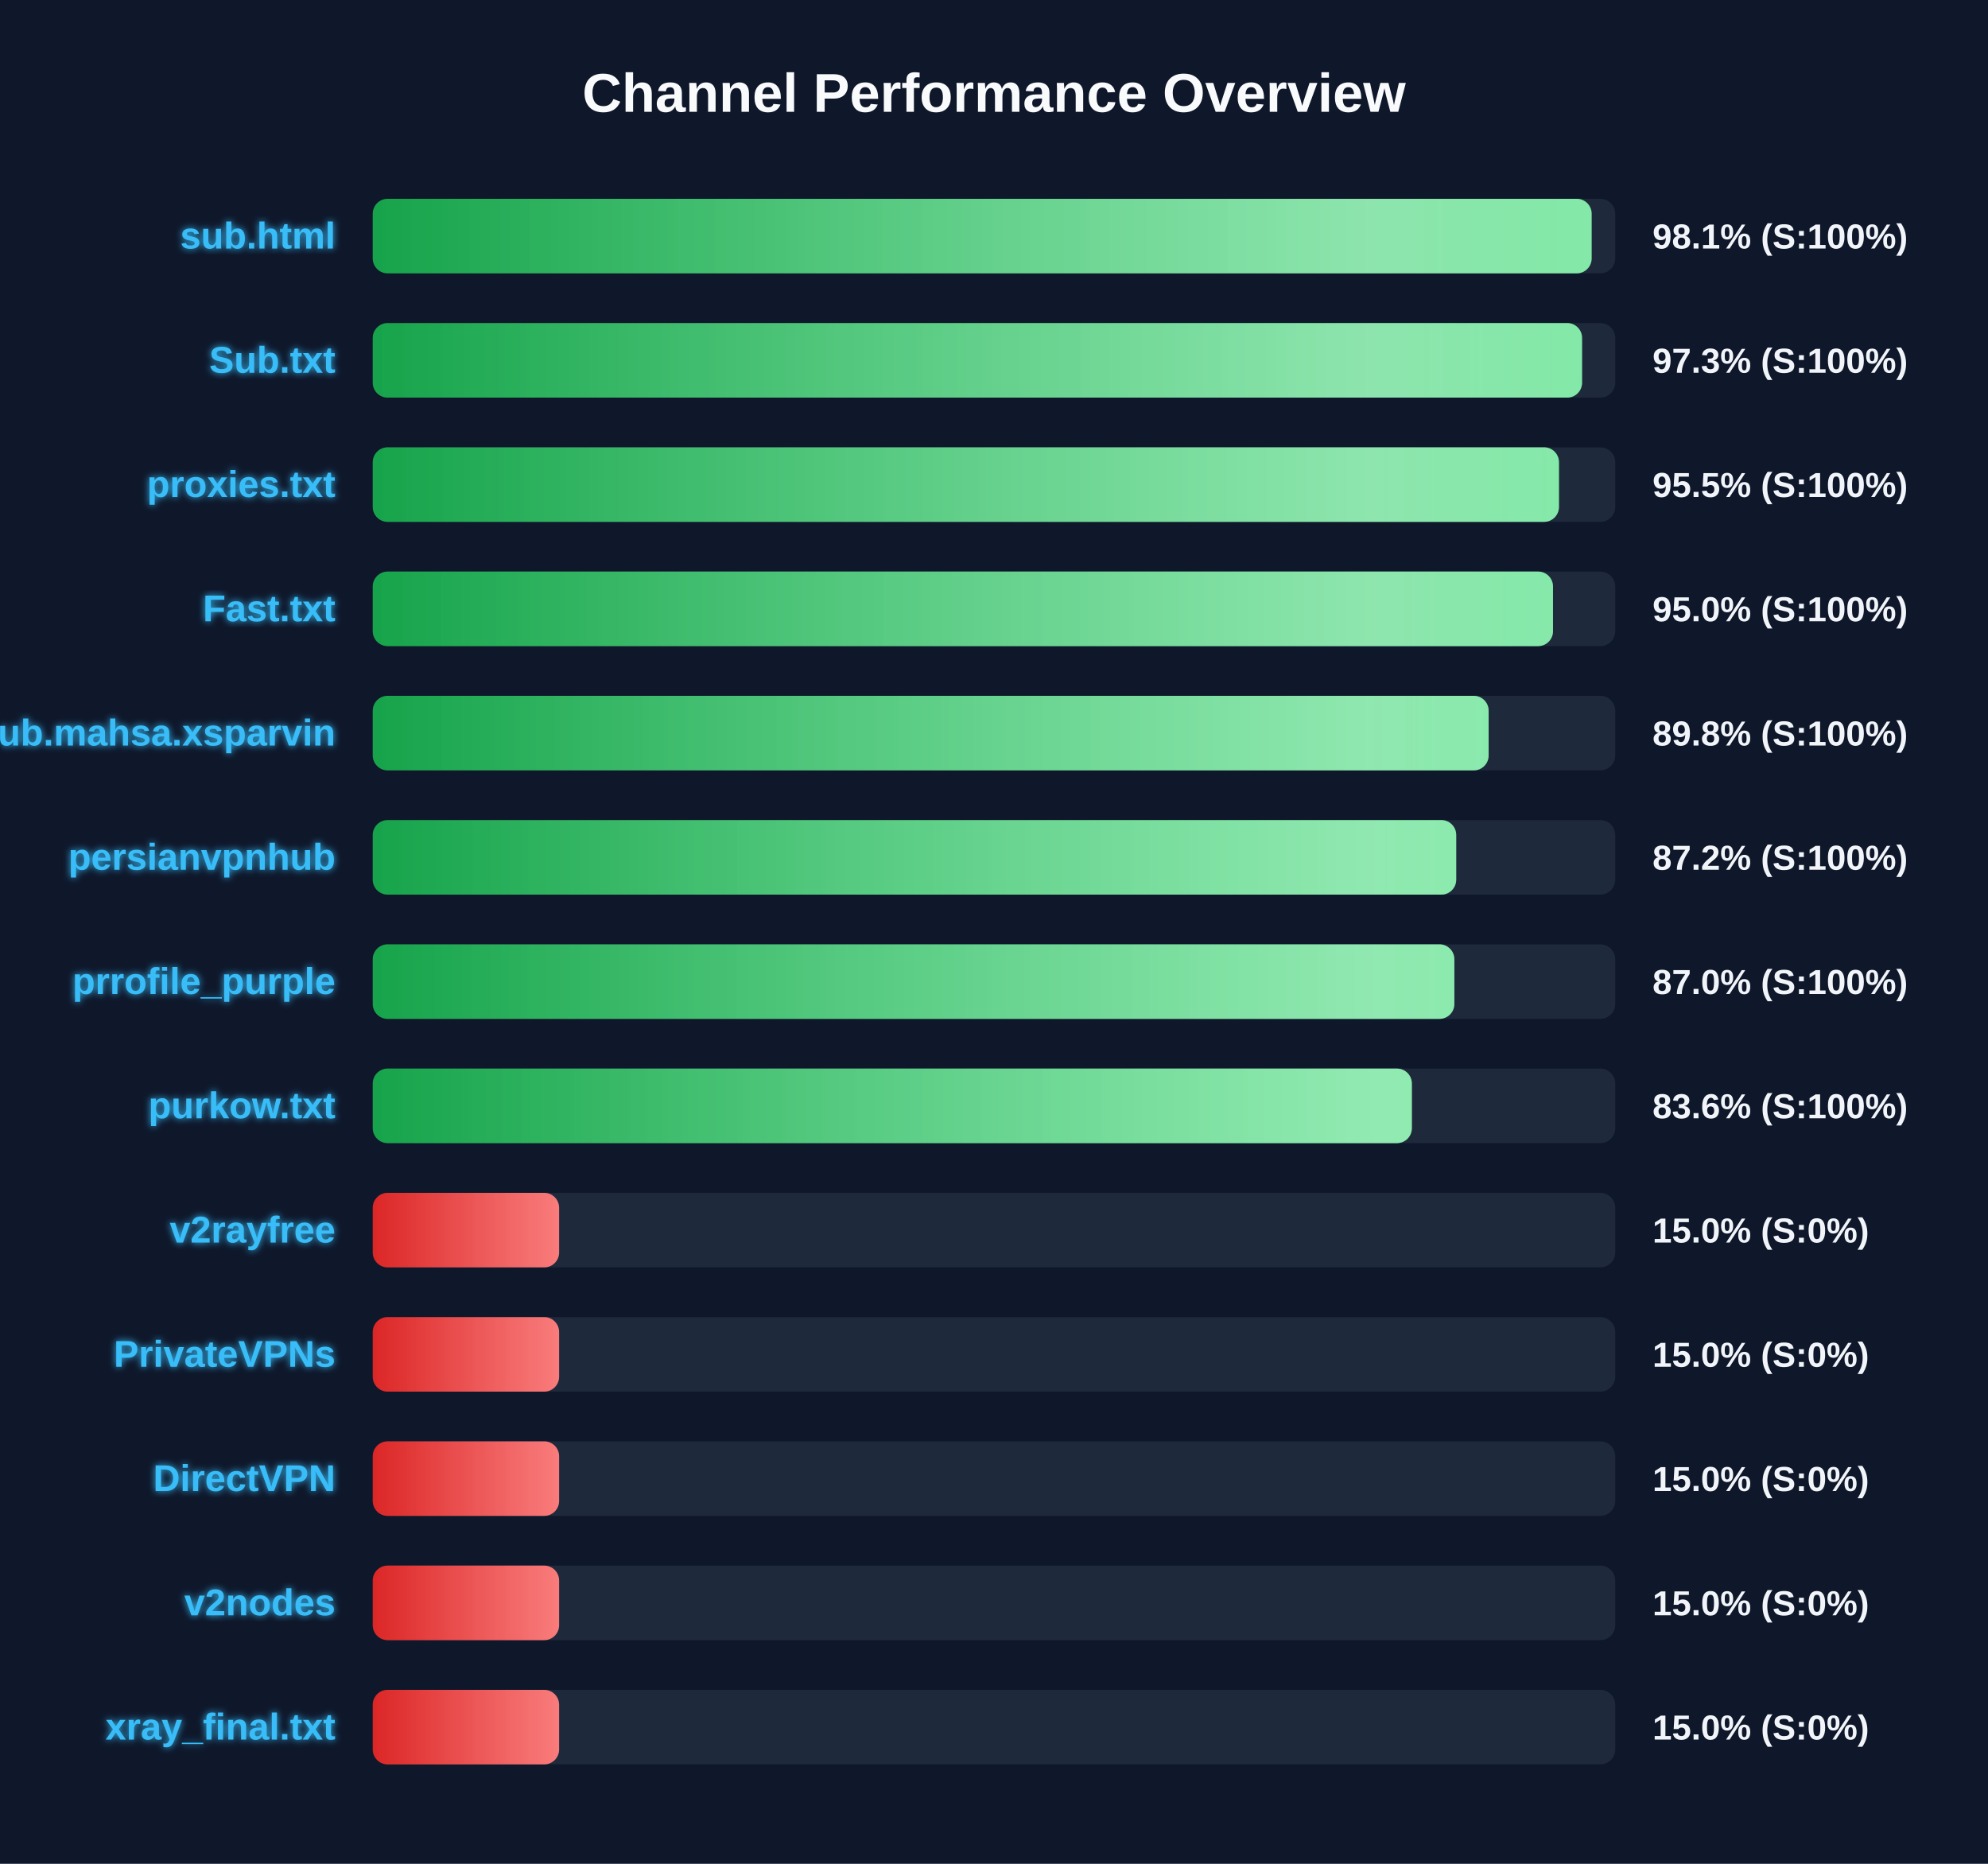
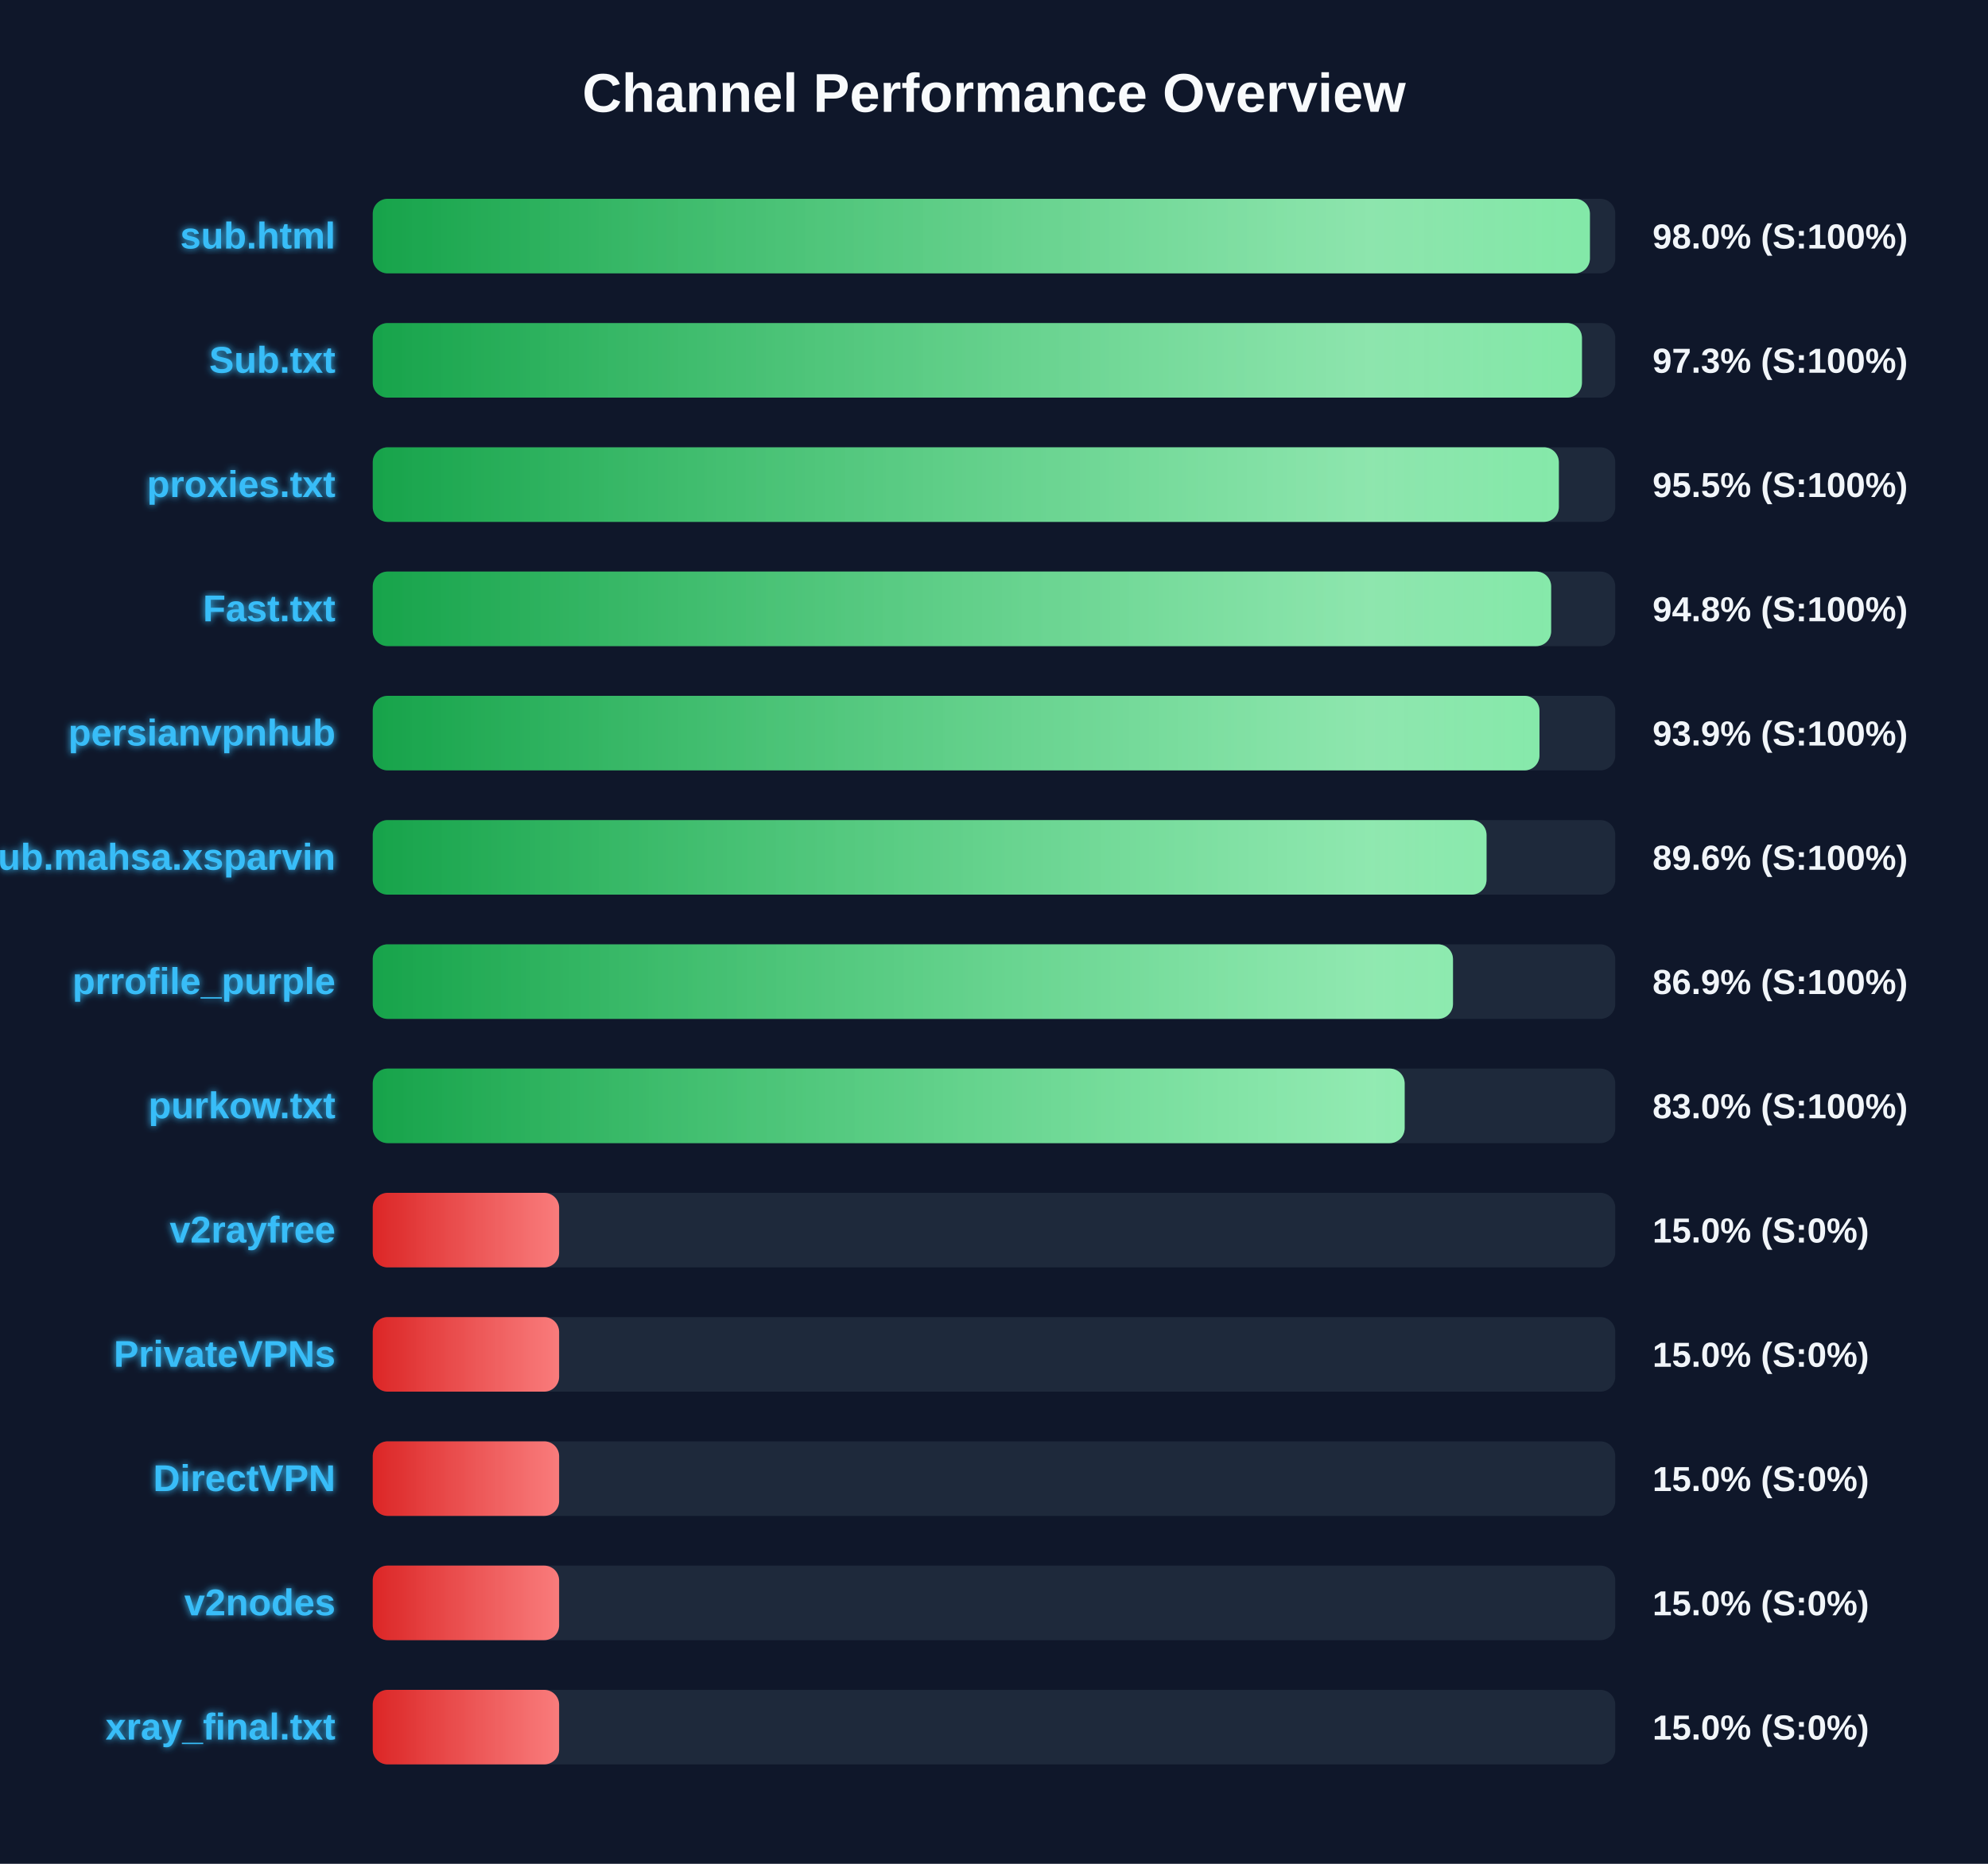
<svg xmlns="http://www.w3.org/2000/svg" width="800" height="750" version="1.1">
  <defs>
    <linearGradient id="grad-green" x1="0%" y1="0%" x2="100%" y2="0%">
      <stop offset="0%" stop-color="#16a34a" />
      <stop offset="100%" stop-color="#4ade80" />
    </linearGradient>
    <linearGradient id="grad-yellow" x1="0%" y1="0%" x2="100%" y2="0%">
      <stop offset="0%" stop-color="#ca8a04" />
      <stop offset="100%" stop-color="#fde047" />
    </linearGradient>
    <linearGradient id="grad-red" x1="0%" y1="0%" x2="100%" y2="0%">
      <stop offset="0%" stop-color="#dc2626" />
      <stop offset="100%" stop-color="#f87171" />
    </linearGradient>
    <linearGradient id="shimmer" x1="0%" y1="0%" x2="100%" y2="0%">
      <stop offset="0%" stop-color="rgba(255,255,255,0)" />
      <stop offset="50%" stop-color="rgba(255,255,255,0.4)" />
      <stop offset="100%" stop-color="rgba(255,255,255,0)" />
    </linearGradient>
    <filter id="glow" x="-20%" y="-20%" width="140%" height="140%">
      <feGaussianBlur stdDeviation="1.5" result="blur" />
      <feComposite in="SourceGraphic" in2="blur" operator="over" />
    </filter>
  </defs>
  <style>
        .bg-rect { fill: #0f172a; }
        .title { font: bold 22px 'Segoe UI', Arial, sans-serif; fill: #f8fafc; }
        .row { font: bold 15px 'Segoe UI', Arial, sans-serif; fill: #38bdf8; filter: url(#glow); }
        .score { font: bold 14px 'Segoe UI', Arial, sans-serif; fill: #f1f5f9; }
        @keyframes shimmer-anim {
            0% { transform: translateX(-100%); }
            100% { transform: translateX(200%); }
        }
        .shimmer-rect {
            animation: shimmer-anim 2.5s infinite linear;
        }
    </style>
  <rect width="100%" height="100%" class="bg-rect" />
  <text x="400" y="45" text-anchor="middle" class="title">Channel Performance Overview</text>
  <rect x="150" y="80" width="500" height="30" fill="#1e293b" rx="6" />
  <clipPath id="clip-0">
-     <rect x="150" y="80" width="490.5" height="30" rx="6" />
+     <rect x="150" y="80" width="489.8" height="30" rx="6" />
  </clipPath>
-   <rect x="150" y="80" width="490.5" height="30" fill="url(#grad-green)" rx="6" />
+   <rect x="150" y="80" width="489.8" height="30" fill="url(#grad-green)" rx="6" />
  <g clip-path="url(#clip-0)">
    <rect x="150" y="80" width="100%" height="30" fill="url(#shimmer)" class="shimmer-rect" />
  </g>
  <text x="135" y="100" text-anchor="end" class="row">sub.html</text>
-   <text x="665" y="100" text-anchor="start" class="score">98.1% (S:100%)</text>
+   <text x="665" y="100" text-anchor="start" class="score">98.0% (S:100%)</text>
  <rect x="150" y="130" width="500" height="30" fill="#1e293b" rx="6" />
  <clipPath id="clip-1">
-     <rect x="150" y="130" width="486.65" height="30" rx="6" />
+     <rect x="150" y="130" width="486.6" height="30" rx="6" />
  </clipPath>
-   <rect x="150" y="130" width="486.65" height="30" fill="url(#grad-green)" rx="6" />
+   <rect x="150" y="130" width="486.6" height="30" fill="url(#grad-green)" rx="6" />
  <g clip-path="url(#clip-1)">
    <rect x="150" y="130" width="100%" height="30" fill="url(#shimmer)" class="shimmer-rect" />
  </g>
  <text x="135" y="150" text-anchor="end" class="row">Sub.txt</text>
  <text x="665" y="150" text-anchor="start" class="score">97.3% (S:100%)</text>
  <rect x="150" y="180" width="500" height="30" fill="#1e293b" rx="6" />
  <clipPath id="clip-2">
-     <rect x="150" y="180" width="477.35" height="30" rx="6" />
+     <rect x="150" y="180" width="477.3" height="30" rx="6" />
  </clipPath>
-   <rect x="150" y="180" width="477.35" height="30" fill="url(#grad-green)" rx="6" />
+   <rect x="150" y="180" width="477.3" height="30" fill="url(#grad-green)" rx="6" />
  <g clip-path="url(#clip-2)">
    <rect x="150" y="180" width="100%" height="30" fill="url(#shimmer)" class="shimmer-rect" />
  </g>
  <text x="135" y="200" text-anchor="end" class="row">proxies.txt</text>
  <text x="665" y="200" text-anchor="start" class="score">95.5% (S:100%)</text>
  <rect x="150" y="230" width="500" height="30" fill="#1e293b" rx="6" />
  <clipPath id="clip-3">
-     <rect x="150" y="230" width="474.95" height="30" rx="6" />
+     <rect x="150" y="230" width="474.2" height="30" rx="6" />
  </clipPath>
-   <rect x="150" y="230" width="474.95" height="30" fill="url(#grad-green)" rx="6" />
+   <rect x="150" y="230" width="474.2" height="30" fill="url(#grad-green)" rx="6" />
  <g clip-path="url(#clip-3)">
    <rect x="150" y="230" width="100%" height="30" fill="url(#shimmer)" class="shimmer-rect" />
  </g>
  <text x="135" y="250" text-anchor="end" class="row">Fast.txt</text>
-   <text x="665" y="250" text-anchor="start" class="score">95.0% (S:100%)</text>
+   <text x="665" y="250" text-anchor="start" class="score">94.8% (S:100%)</text>
  <rect x="150" y="280" width="500" height="30" fill="#1e293b" rx="6" />
  <clipPath id="clip-4">
-     <rect x="150" y="280" width="449.05" height="30" rx="6" />
+     <rect x="150" y="280" width="469.5" height="30" rx="6" />
  </clipPath>
-   <rect x="150" y="280" width="449.05" height="30" fill="url(#grad-green)" rx="6" />
+   <rect x="150" y="280" width="469.5" height="30" fill="url(#grad-green)" rx="6" />
  <g clip-path="url(#clip-4)">
    <rect x="150" y="280" width="100%" height="30" fill="url(#shimmer)" class="shimmer-rect" />
  </g>
-   <text x="135" y="300" text-anchor="end" class="row">Sub.mahsa.xsparvin</text>
-   <text x="665" y="300" text-anchor="start" class="score">89.8% (S:100%)</text>
+   <text x="135" y="300" text-anchor="end" class="row">persianvpnhub</text>
+   <text x="665" y="300" text-anchor="start" class="score">93.9% (S:100%)</text>
  <rect x="150" y="330" width="500" height="30" fill="#1e293b" rx="6" />
  <clipPath id="clip-5">
-     <rect x="150" y="330" width="436.0" height="30" rx="6" />
+     <rect x="150" y="330" width="448.2" height="30" rx="6" />
  </clipPath>
-   <rect x="150" y="330" width="436.0" height="30" fill="url(#grad-green)" rx="6" />
+   <rect x="150" y="330" width="448.2" height="30" fill="url(#grad-green)" rx="6" />
  <g clip-path="url(#clip-5)">
    <rect x="150" y="330" width="100%" height="30" fill="url(#shimmer)" class="shimmer-rect" />
  </g>
-   <text x="135" y="350" text-anchor="end" class="row">persianvpnhub</text>
-   <text x="665" y="350" text-anchor="start" class="score">87.2% (S:100%)</text>
+   <text x="135" y="350" text-anchor="end" class="row">Sub.mahsa.xsparvin</text>
+   <text x="665" y="350" text-anchor="start" class="score">89.6% (S:100%)</text>
  <rect x="150" y="380" width="500" height="30" fill="#1e293b" rx="6" />
  <clipPath id="clip-6">
-     <rect x="150" y="380" width="435.25" height="30" rx="6" />
+     <rect x="150" y="380" width="434.7" height="30" rx="6" />
  </clipPath>
-   <rect x="150" y="380" width="435.25" height="30" fill="url(#grad-green)" rx="6" />
+   <rect x="150" y="380" width="434.7" height="30" fill="url(#grad-green)" rx="6" />
  <g clip-path="url(#clip-6)">
    <rect x="150" y="380" width="100%" height="30" fill="url(#shimmer)" class="shimmer-rect" />
  </g>
  <text x="135" y="400" text-anchor="end" class="row">prrofile_purple</text>
-   <text x="665" y="400" text-anchor="start" class="score">87.0% (S:100%)</text>
+   <text x="665" y="400" text-anchor="start" class="score">86.9% (S:100%)</text>
  <rect x="150" y="430" width="500" height="30" fill="#1e293b" rx="6" />
  <clipPath id="clip-7">
-     <rect x="150" y="430" width="418.15" height="30" rx="6" />
+     <rect x="150" y="430" width="415.25" height="30" rx="6" />
  </clipPath>
-   <rect x="150" y="430" width="418.15" height="30" fill="url(#grad-green)" rx="6" />
+   <rect x="150" y="430" width="415.25" height="30" fill="url(#grad-green)" rx="6" />
  <g clip-path="url(#clip-7)">
    <rect x="150" y="430" width="100%" height="30" fill="url(#shimmer)" class="shimmer-rect" />
  </g>
  <text x="135" y="450" text-anchor="end" class="row">purkow.txt</text>
-   <text x="665" y="450" text-anchor="start" class="score">83.6% (S:100%)</text>
+   <text x="665" y="450" text-anchor="start" class="score">83.0% (S:100%)</text>
  <rect x="150" y="480" width="500" height="30" fill="#1e293b" rx="6" />
  <clipPath id="clip-8">
    <rect x="150" y="480" width="75.0" height="30" rx="6" />
  </clipPath>
  <rect x="150" y="480" width="75.0" height="30" fill="url(#grad-red)" rx="6" />
  <g clip-path="url(#clip-8)">
    <rect x="150" y="480" width="100%" height="30" fill="url(#shimmer)" class="shimmer-rect" />
  </g>
  <text x="135" y="500" text-anchor="end" class="row">v2rayfree</text>
  <text x="665" y="500" text-anchor="start" class="score">15.0% (S:0%)</text>
  <rect x="150" y="530" width="500" height="30" fill="#1e293b" rx="6" />
  <clipPath id="clip-9">
    <rect x="150" y="530" width="75.0" height="30" rx="6" />
  </clipPath>
  <rect x="150" y="530" width="75.0" height="30" fill="url(#grad-red)" rx="6" />
  <g clip-path="url(#clip-9)">
    <rect x="150" y="530" width="100%" height="30" fill="url(#shimmer)" class="shimmer-rect" />
  </g>
  <text x="135" y="550" text-anchor="end" class="row">PrivateVPNs</text>
  <text x="665" y="550" text-anchor="start" class="score">15.0% (S:0%)</text>
  <rect x="150" y="580" width="500" height="30" fill="#1e293b" rx="6" />
  <clipPath id="clip-10">
    <rect x="150" y="580" width="75.0" height="30" rx="6" />
  </clipPath>
  <rect x="150" y="580" width="75.0" height="30" fill="url(#grad-red)" rx="6" />
  <g clip-path="url(#clip-10)">
    <rect x="150" y="580" width="100%" height="30" fill="url(#shimmer)" class="shimmer-rect" />
  </g>
  <text x="135" y="600" text-anchor="end" class="row">DirectVPN</text>
  <text x="665" y="600" text-anchor="start" class="score">15.0% (S:0%)</text>
  <rect x="150" y="630" width="500" height="30" fill="#1e293b" rx="6" />
  <clipPath id="clip-11">
    <rect x="150" y="630" width="75.0" height="30" rx="6" />
  </clipPath>
  <rect x="150" y="630" width="75.0" height="30" fill="url(#grad-red)" rx="6" />
  <g clip-path="url(#clip-11)">
    <rect x="150" y="630" width="100%" height="30" fill="url(#shimmer)" class="shimmer-rect" />
  </g>
  <text x="135" y="650" text-anchor="end" class="row">v2nodes</text>
  <text x="665" y="650" text-anchor="start" class="score">15.0% (S:0%)</text>
  <rect x="150" y="680" width="500" height="30" fill="#1e293b" rx="6" />
  <clipPath id="clip-12">
    <rect x="150" y="680" width="75.0" height="30" rx="6" />
  </clipPath>
  <rect x="150" y="680" width="75.0" height="30" fill="url(#grad-red)" rx="6" />
  <g clip-path="url(#clip-12)">
    <rect x="150" y="680" width="100%" height="30" fill="url(#shimmer)" class="shimmer-rect" />
  </g>
  <text x="135" y="700" text-anchor="end" class="row">xray_final.txt</text>
  <text x="665" y="700" text-anchor="start" class="score">15.0% (S:0%)</text>
</svg>
